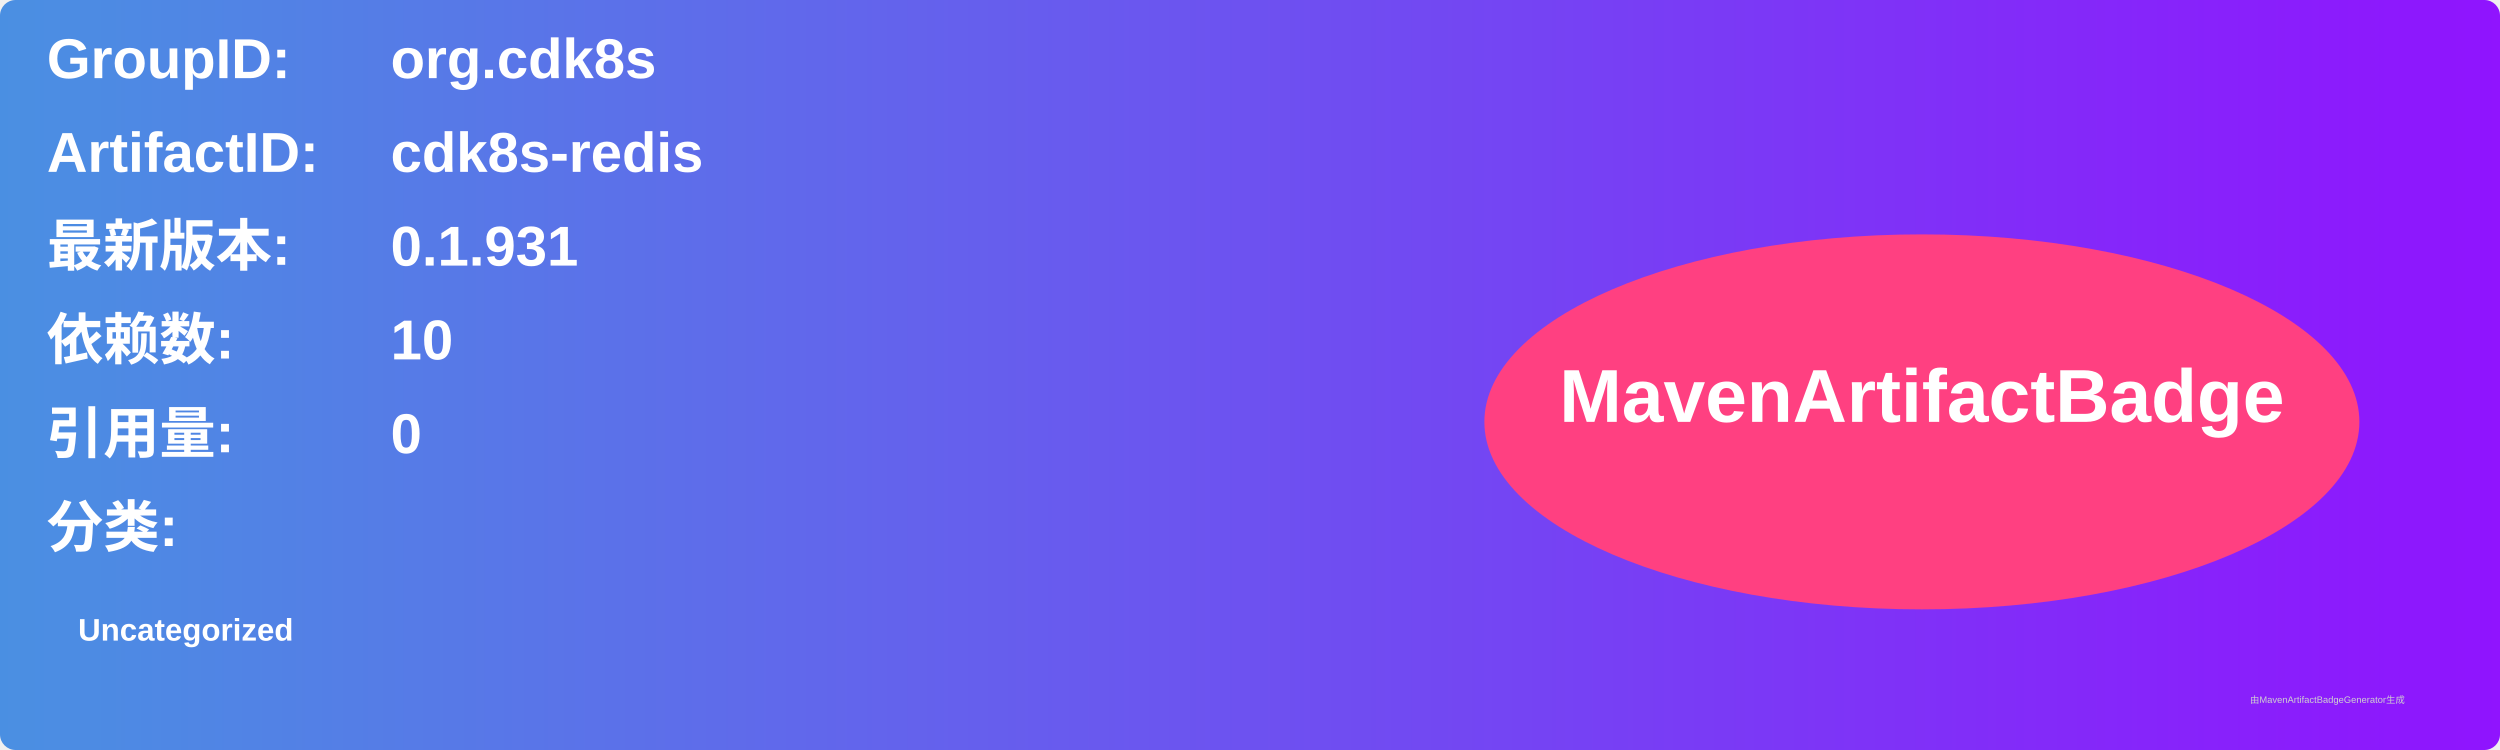
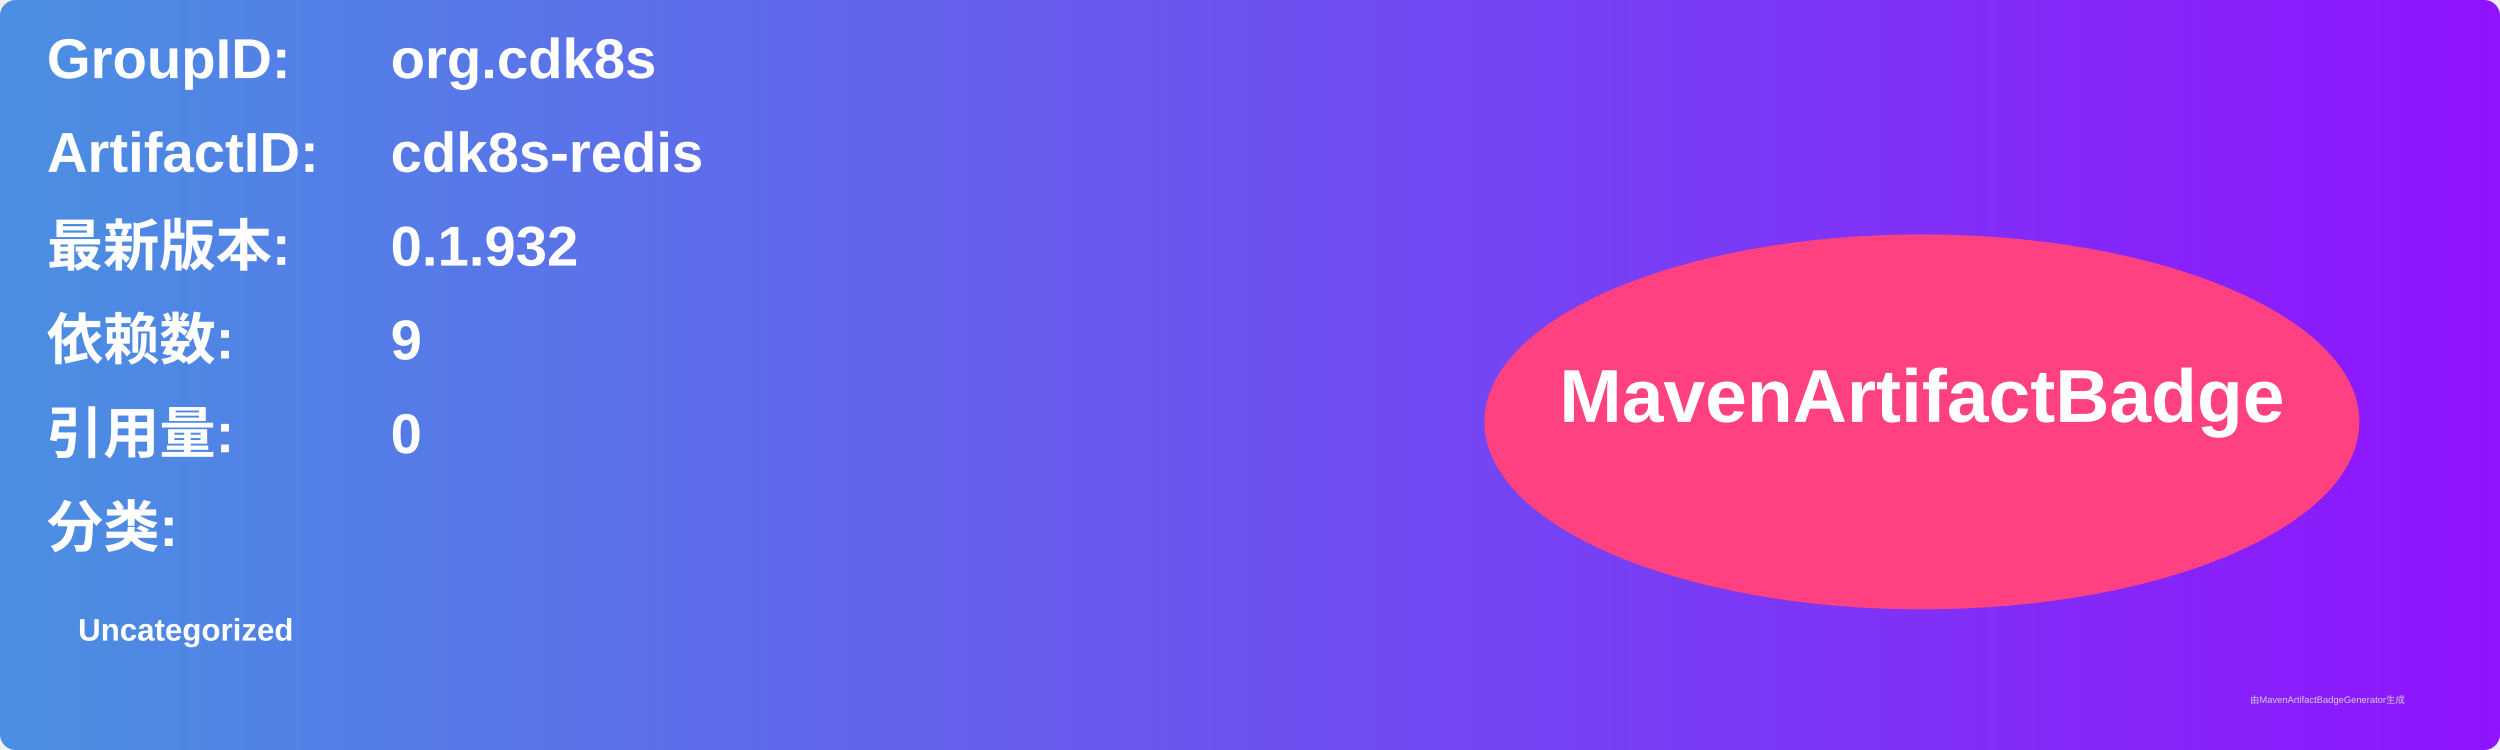
<svg xmlns="http://www.w3.org/2000/svg" width="800" height="240" viewBox="0 0 800 240">
  <linearGradient id="grad" x1="0%" y1="0%" x2="100%" y2="0%">
    <stop offset="0%" stop-color="#4a90e2" />
    <stop offset="100%" stop-color="#9013fe" />
  </linearGradient>
  <rect width="100%" height="100%" rx="5" ry="5" fill="url(#grad)" />
  <g transform="translate(15, 15)">
    <text x="0" y="10" font-family="Arial" font-size="18" fill="white" font-weight="bold" width="260">GroupID:</text>
    <text x="110" y="10" font-family="Arial" font-size="18" fill="white" font-weight="bold" width="460">org.cdk8s</text>
    <text x="0" y="40" font-family="Arial" font-size="18" fill="white" font-weight="bold" width="260">ArtifactID:</text>
    <text x="110" y="40" font-family="Arial" font-size="18" fill="white" font-weight="bold" width="460">cdk8s-redis</text>
    <text x="0" y="70" font-family="Arial" font-size="18" fill="white" font-weight="bold">最新版本:</text>
    <text x="110" y="70" font-family="Arial" font-size="18" fill="white" font-weight="bold">
-       <tspan font-weight="bold">0.1.931</tspan>
+       <tspan font-weight="bold">0.1.932</tspan>
    </text>
    <text x="0" y="100" font-family="Arial" font-size="18" fill="white" font-weight="bold">依赖数: </text>
    <text x="110" y="100" font-family="Arial" font-size="18" fill="white">
-       <tspan font-weight="bold">10</tspan>
+       <tspan font-weight="bold">9</tspan>
    </text>
    <text x="0" y="130" font-family="Arial" font-size="18" fill="white" font-weight="bold">引用量: </text>
    <text x="110" y="130" font-family="Arial" font-size="18" fill="white">
      <tspan font-weight="bold">0</tspan>
    </text>
    <text x="0" y="160" font-family="Arial" font-size="18" fill="white" font-weight="bold">分类:</text>
    <text x="10" y="190" font-family="Arial" font-size="10" fill="white">
      <tspan font-weight="bold">Uncategorized</tspan>
    </text>
    <ellipse cx="600" cy="120" rx="140" ry="60" fill="#ff4081" />
    <text x="600" y="120" text-anchor="middle" font-family="Arial" font-size="24" fill="white" font-weight="bold">MavenArtifactBadge</text>
  </g>
  <text x="720" y="225" font-family="Arial" font-size="3" fill="#d0d0d0">由MavenArtifactBadgeGenerator生成</text>
</svg>
